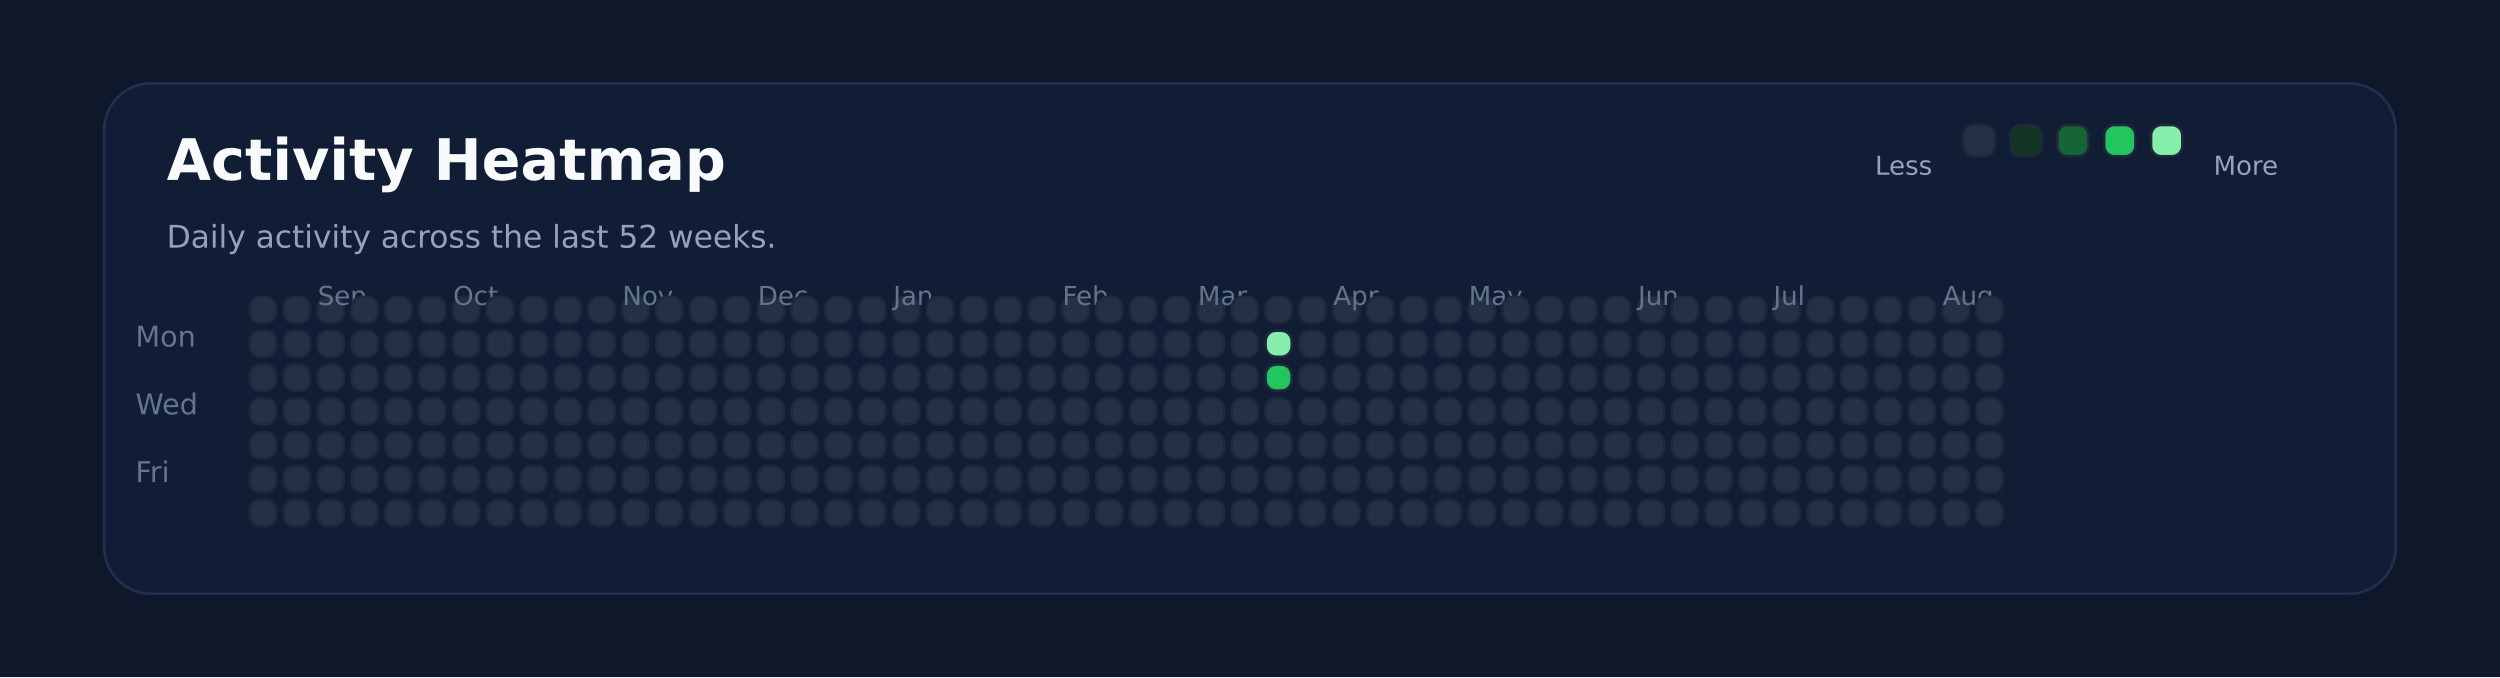
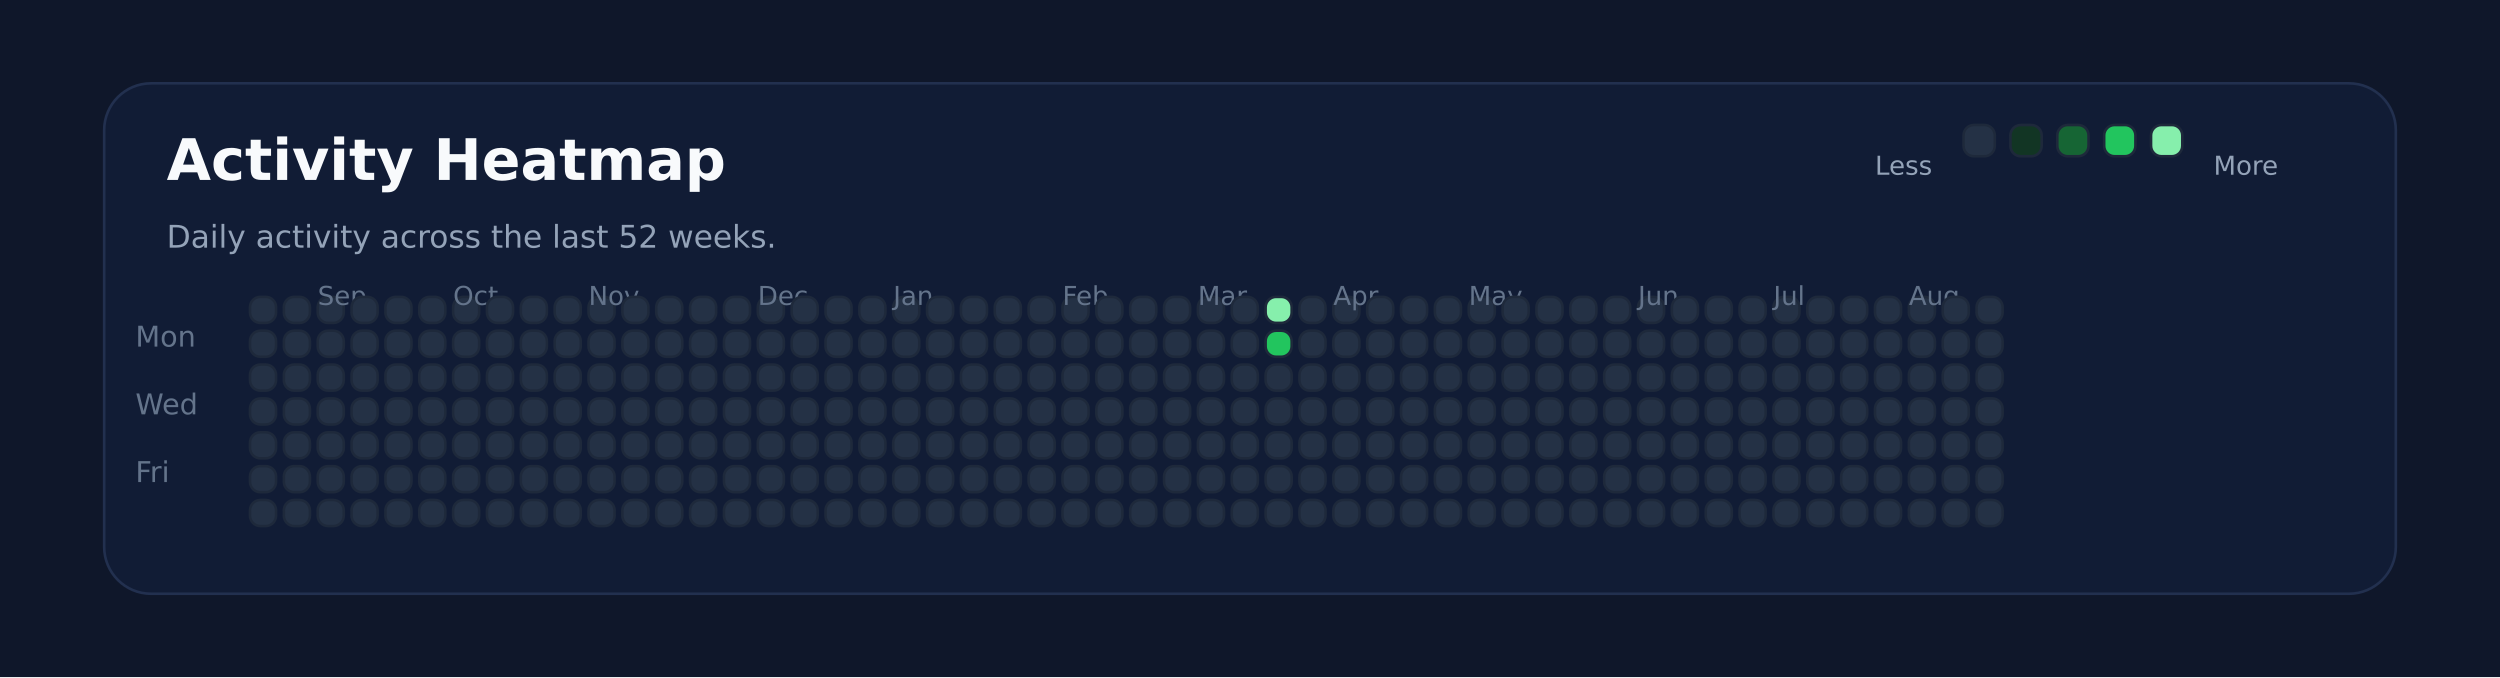
<svg xmlns="http://www.w3.org/2000/svg" xmlns:ns1="http://svgjs.dev/svgjs" version="1.1" width="960" height="260" viewBox="0 0 960 260">
  <rect width="960" height="260" fill="#0f172a" />
  <rect width="880" height="196" x="40" y="32" rx="18" ry="18" fill="#111c35" stroke-width="1" stroke="#22304f" />
  <text x="64" y="69.102" font-size="22" font-family="DejaVu Sans" font-weight="700" fill="#f8fafc" ns1:data="{&quot;leading&quot;:&quot;1.3&quot;}">Activity Heatmap</text>
  <text x="64" y="95.102" font-size="12" font-family="DejaVu Sans" font-weight="400" fill="#94a3b8" ns1:data="{&quot;leading&quot;:&quot;1.3&quot;}">Daily activity across the last 52 weeks.</text>
  <text x="52" y="133.102" font-size="11" font-family="DejaVu Sans" font-weight="400" fill="#64748b" ns1:data="{&quot;leading&quot;:&quot;1.3&quot;}">Mon</text>
  <text x="52" y="159.102" font-size="11" font-family="DejaVu Sans" font-weight="400" fill="#64748b" ns1:data="{&quot;leading&quot;:&quot;1.3&quot;}">Wed</text>
  <text x="52" y="185.102" font-size="11" font-family="DejaVu Sans" font-weight="400" fill="#64748b" ns1:data="{&quot;leading&quot;:&quot;1.3&quot;}">Fri</text>
  <rect width="10" height="10" x="96" y="114" rx="4" ry="4" fill="#243145" stroke-width="1" stroke="#1e293b" />
  <rect width="10" height="10" x="96" y="127" rx="4" ry="4" fill="#243145" stroke-width="1" stroke="#1e293b" />
  <rect width="10" height="10" x="96" y="140" rx="4" ry="4" fill="#243145" stroke-width="1" stroke="#1e293b" />
  <rect width="10" height="10" x="96" y="153" rx="4" ry="4" fill="#243145" stroke-width="1" stroke="#1e293b" />
  <rect width="10" height="10" x="96" y="166" rx="4" ry="4" fill="#243145" stroke-width="1" stroke="#1e293b" />
  <rect width="10" height="10" x="96" y="179" rx="4" ry="4" fill="#243145" stroke-width="1" stroke="#1e293b" />
  <rect width="10" height="10" x="96" y="192" rx="4" ry="4" fill="#243145" stroke-width="1" stroke="#1e293b" />
  <rect width="10" height="10" x="109" y="114" rx="4" ry="4" fill="#243145" stroke-width="1" stroke="#1e293b" />
  <rect width="10" height="10" x="109" y="127" rx="4" ry="4" fill="#243145" stroke-width="1" stroke="#1e293b" />
  <rect width="10" height="10" x="109" y="140" rx="4" ry="4" fill="#243145" stroke-width="1" stroke="#1e293b" />
  <rect width="10" height="10" x="109" y="153" rx="4" ry="4" fill="#243145" stroke-width="1" stroke="#1e293b" />
  <rect width="10" height="10" x="109" y="166" rx="4" ry="4" fill="#243145" stroke-width="1" stroke="#1e293b" />
  <rect width="10" height="10" x="109" y="179" rx="4" ry="4" fill="#243145" stroke-width="1" stroke="#1e293b" />
  <rect width="10" height="10" x="109" y="192" rx="4" ry="4" fill="#243145" stroke-width="1" stroke="#1e293b" />
  <rect width="10" height="10" x="122" y="114" rx="4" ry="4" fill="#243145" stroke-width="1" stroke="#1e293b" />
  <rect width="10" height="10" x="122" y="127" rx="4" ry="4" fill="#243145" stroke-width="1" stroke="#1e293b" />
+   <text x="122" y="117.102" font-size="10" font-family="DejaVu Sans" font-weight="400" fill="#64748b" ns1:data="{&quot;leading&quot;:&quot;1.3&quot;}">Sep</text>
  <rect width="10" height="10" x="122" y="140" rx="4" ry="4" fill="#243145" stroke-width="1" stroke="#1e293b" />
-   <text x="122" y="117.102" font-size="10" font-family="DejaVu Sans" font-weight="400" fill="#64748b" ns1:data="{&quot;leading&quot;:&quot;1.3&quot;}">Sep</text>
  <rect width="10" height="10" x="122" y="153" rx="4" ry="4" fill="#243145" stroke-width="1" stroke="#1e293b" />
  <rect width="10" height="10" x="122" y="166" rx="4" ry="4" fill="#243145" stroke-width="1" stroke="#1e293b" />
  <rect width="10" height="10" x="122" y="179" rx="4" ry="4" fill="#243145" stroke-width="1" stroke="#1e293b" />
  <rect width="10" height="10" x="122" y="192" rx="4" ry="4" fill="#243145" stroke-width="1" stroke="#1e293b" />
  <rect width="10" height="10" x="135" y="114" rx="4" ry="4" fill="#243145" stroke-width="1" stroke="#1e293b" />
  <rect width="10" height="10" x="135" y="127" rx="4" ry="4" fill="#243145" stroke-width="1" stroke="#1e293b" />
  <rect width="10" height="10" x="135" y="140" rx="4" ry="4" fill="#243145" stroke-width="1" stroke="#1e293b" />
  <rect width="10" height="10" x="135" y="153" rx="4" ry="4" fill="#243145" stroke-width="1" stroke="#1e293b" />
  <rect width="10" height="10" x="135" y="166" rx="4" ry="4" fill="#243145" stroke-width="1" stroke="#1e293b" />
  <rect width="10" height="10" x="135" y="179" rx="4" ry="4" fill="#243145" stroke-width="1" stroke="#1e293b" />
  <rect width="10" height="10" x="135" y="192" rx="4" ry="4" fill="#243145" stroke-width="1" stroke="#1e293b" />
  <rect width="10" height="10" x="148" y="114" rx="4" ry="4" fill="#243145" stroke-width="1" stroke="#1e293b" />
  <rect width="10" height="10" x="148" y="127" rx="4" ry="4" fill="#243145" stroke-width="1" stroke="#1e293b" />
  <rect width="10" height="10" x="148" y="140" rx="4" ry="4" fill="#243145" stroke-width="1" stroke="#1e293b" />
  <rect width="10" height="10" x="148" y="153" rx="4" ry="4" fill="#243145" stroke-width="1" stroke="#1e293b" />
  <rect width="10" height="10" x="148" y="166" rx="4" ry="4" fill="#243145" stroke-width="1" stroke="#1e293b" />
  <rect width="10" height="10" x="148" y="179" rx="4" ry="4" fill="#243145" stroke-width="1" stroke="#1e293b" />
  <rect width="10" height="10" x="148" y="192" rx="4" ry="4" fill="#243145" stroke-width="1" stroke="#1e293b" />
  <rect width="10" height="10" x="161" y="114" rx="4" ry="4" fill="#243145" stroke-width="1" stroke="#1e293b" />
  <rect width="10" height="10" x="161" y="127" rx="4" ry="4" fill="#243145" stroke-width="1" stroke="#1e293b" />
  <rect width="10" height="10" x="161" y="140" rx="4" ry="4" fill="#243145" stroke-width="1" stroke="#1e293b" />
  <rect width="10" height="10" x="161" y="153" rx="4" ry="4" fill="#243145" stroke-width="1" stroke="#1e293b" />
  <rect width="10" height="10" x="161" y="166" rx="4" ry="4" fill="#243145" stroke-width="1" stroke="#1e293b" />
  <rect width="10" height="10" x="161" y="179" rx="4" ry="4" fill="#243145" stroke-width="1" stroke="#1e293b" />
  <rect width="10" height="10" x="161" y="192" rx="4" ry="4" fill="#243145" stroke-width="1" stroke="#1e293b" />
  <rect width="10" height="10" x="174" y="114" rx="4" ry="4" fill="#243145" stroke-width="1" stroke="#1e293b" />
  <rect width="10" height="10" x="174" y="127" rx="4" ry="4" fill="#243145" stroke-width="1" stroke="#1e293b" />
  <rect width="10" height="10" x="174" y="140" rx="4" ry="4" fill="#243145" stroke-width="1" stroke="#1e293b" />
  <rect width="10" height="10" x="174" y="153" rx="4" ry="4" fill="#243145" stroke-width="1" stroke="#1e293b" />
+   <text x="174" y="117.102" font-size="10" font-family="DejaVu Sans" font-weight="400" fill="#64748b" ns1:data="{&quot;leading&quot;:&quot;1.3&quot;}">Oct</text>
  <rect width="10" height="10" x="174" y="166" rx="4" ry="4" fill="#243145" stroke-width="1" stroke="#1e293b" />
-   <text x="174" y="117.102" font-size="10" font-family="DejaVu Sans" font-weight="400" fill="#64748b" ns1:data="{&quot;leading&quot;:&quot;1.3&quot;}">Oct</text>
  <rect width="10" height="10" x="174" y="179" rx="4" ry="4" fill="#243145" stroke-width="1" stroke="#1e293b" />
  <rect width="10" height="10" x="174" y="192" rx="4" ry="4" fill="#243145" stroke-width="1" stroke="#1e293b" />
  <rect width="10" height="10" x="187" y="114" rx="4" ry="4" fill="#243145" stroke-width="1" stroke="#1e293b" />
  <rect width="10" height="10" x="187" y="127" rx="4" ry="4" fill="#243145" stroke-width="1" stroke="#1e293b" />
  <rect width="10" height="10" x="187" y="140" rx="4" ry="4" fill="#243145" stroke-width="1" stroke="#1e293b" />
  <rect width="10" height="10" x="187" y="153" rx="4" ry="4" fill="#243145" stroke-width="1" stroke="#1e293b" />
  <rect width="10" height="10" x="187" y="166" rx="4" ry="4" fill="#243145" stroke-width="1" stroke="#1e293b" />
  <rect width="10" height="10" x="187" y="179" rx="4" ry="4" fill="#243145" stroke-width="1" stroke="#1e293b" />
  <rect width="10" height="10" x="187" y="192" rx="4" ry="4" fill="#243145" stroke-width="1" stroke="#1e293b" />
  <rect width="10" height="10" x="200" y="114" rx="4" ry="4" fill="#243145" stroke-width="1" stroke="#1e293b" />
  <rect width="10" height="10" x="200" y="127" rx="4" ry="4" fill="#243145" stroke-width="1" stroke="#1e293b" />
  <rect width="10" height="10" x="200" y="140" rx="4" ry="4" fill="#243145" stroke-width="1" stroke="#1e293b" />
  <rect width="10" height="10" x="200" y="153" rx="4" ry="4" fill="#243145" stroke-width="1" stroke="#1e293b" />
  <rect width="10" height="10" x="200" y="166" rx="4" ry="4" fill="#243145" stroke-width="1" stroke="#1e293b" />
  <rect width="10" height="10" x="200" y="179" rx="4" ry="4" fill="#243145" stroke-width="1" stroke="#1e293b" />
  <rect width="10" height="10" x="200" y="192" rx="4" ry="4" fill="#243145" stroke-width="1" stroke="#1e293b" />
  <rect width="10" height="10" x="213" y="114" rx="4" ry="4" fill="#243145" stroke-width="1" stroke="#1e293b" />
  <rect width="10" height="10" x="213" y="127" rx="4" ry="4" fill="#243145" stroke-width="1" stroke="#1e293b" />
  <rect width="10" height="10" x="213" y="140" rx="4" ry="4" fill="#243145" stroke-width="1" stroke="#1e293b" />
  <rect width="10" height="10" x="213" y="153" rx="4" ry="4" fill="#243145" stroke-width="1" stroke="#1e293b" />
  <rect width="10" height="10" x="213" y="166" rx="4" ry="4" fill="#243145" stroke-width="1" stroke="#1e293b" />
  <rect width="10" height="10" x="213" y="179" rx="4" ry="4" fill="#243145" stroke-width="1" stroke="#1e293b" />
  <rect width="10" height="10" x="213" y="192" rx="4" ry="4" fill="#243145" stroke-width="1" stroke="#1e293b" />
  <rect width="10" height="10" x="226" y="114" rx="4" ry="4" fill="#243145" stroke-width="1" stroke="#1e293b" />
  <rect width="10" height="10" x="226" y="127" rx="4" ry="4" fill="#243145" stroke-width="1" stroke="#1e293b" />
  <rect width="10" height="10" x="226" y="140" rx="4" ry="4" fill="#243145" stroke-width="1" stroke="#1e293b" />
  <rect width="10" height="10" x="226" y="153" rx="4" ry="4" fill="#243145" stroke-width="1" stroke="#1e293b" />
  <rect width="10" height="10" x="226" y="166" rx="4" ry="4" fill="#243145" stroke-width="1" stroke="#1e293b" />
  <rect width="10" height="10" x="226" y="179" rx="4" ry="4" fill="#243145" stroke-width="1" stroke="#1e293b" />
  <rect width="10" height="10" x="226" y="192" rx="4" ry="4" fill="#243145" stroke-width="1" stroke="#1e293b" />
+   <text x="226" y="117.102" font-size="10" font-family="DejaVu Sans" font-weight="400" fill="#64748b" ns1:data="{&quot;leading&quot;:&quot;1.3&quot;}">Nov</text>
  <rect width="10" height="10" x="239" y="114" rx="4" ry="4" fill="#243145" stroke-width="1" stroke="#1e293b" />
-   <text x="239" y="117.102" font-size="10" font-family="DejaVu Sans" font-weight="400" fill="#64748b" ns1:data="{&quot;leading&quot;:&quot;1.3&quot;}">Nov</text>
  <rect width="10" height="10" x="239" y="127" rx="4" ry="4" fill="#243145" stroke-width="1" stroke="#1e293b" />
  <rect width="10" height="10" x="239" y="140" rx="4" ry="4" fill="#243145" stroke-width="1" stroke="#1e293b" />
  <rect width="10" height="10" x="239" y="153" rx="4" ry="4" fill="#243145" stroke-width="1" stroke="#1e293b" />
  <rect width="10" height="10" x="239" y="166" rx="4" ry="4" fill="#243145" stroke-width="1" stroke="#1e293b" />
  <rect width="10" height="10" x="239" y="179" rx="4" ry="4" fill="#243145" stroke-width="1" stroke="#1e293b" />
  <rect width="10" height="10" x="239" y="192" rx="4" ry="4" fill="#243145" stroke-width="1" stroke="#1e293b" />
  <rect width="10" height="10" x="252" y="114" rx="4" ry="4" fill="#243145" stroke-width="1" stroke="#1e293b" />
  <rect width="10" height="10" x="252" y="127" rx="4" ry="4" fill="#243145" stroke-width="1" stroke="#1e293b" />
  <rect width="10" height="10" x="252" y="140" rx="4" ry="4" fill="#243145" stroke-width="1" stroke="#1e293b" />
  <rect width="10" height="10" x="252" y="153" rx="4" ry="4" fill="#243145" stroke-width="1" stroke="#1e293b" />
  <rect width="10" height="10" x="252" y="166" rx="4" ry="4" fill="#243145" stroke-width="1" stroke="#1e293b" />
  <rect width="10" height="10" x="252" y="179" rx="4" ry="4" fill="#243145" stroke-width="1" stroke="#1e293b" />
  <rect width="10" height="10" x="252" y="192" rx="4" ry="4" fill="#243145" stroke-width="1" stroke="#1e293b" />
  <rect width="10" height="10" x="265" y="114" rx="4" ry="4" fill="#243145" stroke-width="1" stroke="#1e293b" />
  <rect width="10" height="10" x="265" y="127" rx="4" ry="4" fill="#243145" stroke-width="1" stroke="#1e293b" />
  <rect width="10" height="10" x="265" y="140" rx="4" ry="4" fill="#243145" stroke-width="1" stroke="#1e293b" />
  <rect width="10" height="10" x="265" y="153" rx="4" ry="4" fill="#243145" stroke-width="1" stroke="#1e293b" />
  <rect width="10" height="10" x="265" y="166" rx="4" ry="4" fill="#243145" stroke-width="1" stroke="#1e293b" />
  <rect width="10" height="10" x="265" y="179" rx="4" ry="4" fill="#243145" stroke-width="1" stroke="#1e293b" />
  <rect width="10" height="10" x="265" y="192" rx="4" ry="4" fill="#243145" stroke-width="1" stroke="#1e293b" />
  <rect width="10" height="10" x="278" y="114" rx="4" ry="4" fill="#243145" stroke-width="1" stroke="#1e293b" />
  <rect width="10" height="10" x="278" y="127" rx="4" ry="4" fill="#243145" stroke-width="1" stroke="#1e293b" />
  <rect width="10" height="10" x="278" y="140" rx="4" ry="4" fill="#243145" stroke-width="1" stroke="#1e293b" />
  <rect width="10" height="10" x="278" y="153" rx="4" ry="4" fill="#243145" stroke-width="1" stroke="#1e293b" />
  <rect width="10" height="10" x="278" y="166" rx="4" ry="4" fill="#243145" stroke-width="1" stroke="#1e293b" />
  <rect width="10" height="10" x="278" y="179" rx="4" ry="4" fill="#243145" stroke-width="1" stroke="#1e293b" />
  <rect width="10" height="10" x="278" y="192" rx="4" ry="4" fill="#243145" stroke-width="1" stroke="#1e293b" />
  <rect width="10" height="10" x="291" y="114" rx="4" ry="4" fill="#243145" stroke-width="1" stroke="#1e293b" />
  <rect width="10" height="10" x="291" y="127" rx="4" ry="4" fill="#243145" stroke-width="1" stroke="#1e293b" />
+   <text x="291" y="117.102" font-size="10" font-family="DejaVu Sans" font-weight="400" fill="#64748b" ns1:data="{&quot;leading&quot;:&quot;1.3&quot;}">Dec</text>
  <rect width="10" height="10" x="291" y="140" rx="4" ry="4" fill="#243145" stroke-width="1" stroke="#1e293b" />
-   <text x="291" y="117.102" font-size="10" font-family="DejaVu Sans" font-weight="400" fill="#64748b" ns1:data="{&quot;leading&quot;:&quot;1.3&quot;}">Dec</text>
  <rect width="10" height="10" x="291" y="153" rx="4" ry="4" fill="#243145" stroke-width="1" stroke="#1e293b" />
  <rect width="10" height="10" x="291" y="166" rx="4" ry="4" fill="#243145" stroke-width="1" stroke="#1e293b" />
  <rect width="10" height="10" x="291" y="179" rx="4" ry="4" fill="#243145" stroke-width="1" stroke="#1e293b" />
  <rect width="10" height="10" x="291" y="192" rx="4" ry="4" fill="#243145" stroke-width="1" stroke="#1e293b" />
  <rect width="10" height="10" x="304" y="114" rx="4" ry="4" fill="#243145" stroke-width="1" stroke="#1e293b" />
  <rect width="10" height="10" x="304" y="127" rx="4" ry="4" fill="#243145" stroke-width="1" stroke="#1e293b" />
  <rect width="10" height="10" x="304" y="140" rx="4" ry="4" fill="#243145" stroke-width="1" stroke="#1e293b" />
  <rect width="10" height="10" x="304" y="153" rx="4" ry="4" fill="#243145" stroke-width="1" stroke="#1e293b" />
  <rect width="10" height="10" x="304" y="166" rx="4" ry="4" fill="#243145" stroke-width="1" stroke="#1e293b" />
  <rect width="10" height="10" x="304" y="179" rx="4" ry="4" fill="#243145" stroke-width="1" stroke="#1e293b" />
  <rect width="10" height="10" x="304" y="192" rx="4" ry="4" fill="#243145" stroke-width="1" stroke="#1e293b" />
  <rect width="10" height="10" x="317" y="114" rx="4" ry="4" fill="#243145" stroke-width="1" stroke="#1e293b" />
  <rect width="10" height="10" x="317" y="127" rx="4" ry="4" fill="#243145" stroke-width="1" stroke="#1e293b" />
  <rect width="10" height="10" x="317" y="140" rx="4" ry="4" fill="#243145" stroke-width="1" stroke="#1e293b" />
  <rect width="10" height="10" x="317" y="153" rx="4" ry="4" fill="#243145" stroke-width="1" stroke="#1e293b" />
  <rect width="10" height="10" x="317" y="166" rx="4" ry="4" fill="#243145" stroke-width="1" stroke="#1e293b" />
  <rect width="10" height="10" x="317" y="179" rx="4" ry="4" fill="#243145" stroke-width="1" stroke="#1e293b" />
  <rect width="10" height="10" x="317" y="192" rx="4" ry="4" fill="#243145" stroke-width="1" stroke="#1e293b" />
  <rect width="10" height="10" x="330" y="114" rx="4" ry="4" fill="#243145" stroke-width="1" stroke="#1e293b" />
  <rect width="10" height="10" x="330" y="127" rx="4" ry="4" fill="#243145" stroke-width="1" stroke="#1e293b" />
  <rect width="10" height="10" x="330" y="140" rx="4" ry="4" fill="#243145" stroke-width="1" stroke="#1e293b" />
  <rect width="10" height="10" x="330" y="153" rx="4" ry="4" fill="#243145" stroke-width="1" stroke="#1e293b" />
  <rect width="10" height="10" x="330" y="166" rx="4" ry="4" fill="#243145" stroke-width="1" stroke="#1e293b" />
  <rect width="10" height="10" x="330" y="179" rx="4" ry="4" fill="#243145" stroke-width="1" stroke="#1e293b" />
  <rect width="10" height="10" x="330" y="192" rx="4" ry="4" fill="#243145" stroke-width="1" stroke="#1e293b" />
  <rect width="10" height="10" x="343" y="114" rx="4" ry="4" fill="#243145" stroke-width="1" stroke="#1e293b" />
  <rect width="10" height="10" x="343" y="127" rx="4" ry="4" fill="#243145" stroke-width="1" stroke="#1e293b" />
  <rect width="10" height="10" x="343" y="140" rx="4" ry="4" fill="#243145" stroke-width="1" stroke="#1e293b" />
  <rect width="10" height="10" x="343" y="153" rx="4" ry="4" fill="#243145" stroke-width="1" stroke="#1e293b" />
  <rect width="10" height="10" x="343" y="166" rx="4" ry="4" fill="#243145" stroke-width="1" stroke="#1e293b" />
+   <text x="343" y="117.102" font-size="10" font-family="DejaVu Sans" font-weight="400" fill="#64748b" ns1:data="{&quot;leading&quot;:&quot;1.3&quot;}">Jan</text>
  <rect width="10" height="10" x="343" y="179" rx="4" ry="4" fill="#243145" stroke-width="1" stroke="#1e293b" />
-   <text x="343" y="117.102" font-size="10" font-family="DejaVu Sans" font-weight="400" fill="#64748b" ns1:data="{&quot;leading&quot;:&quot;1.3&quot;}">Jan</text>
  <rect width="10" height="10" x="343" y="192" rx="4" ry="4" fill="#243145" stroke-width="1" stroke="#1e293b" />
  <rect width="10" height="10" x="356" y="114" rx="4" ry="4" fill="#243145" stroke-width="1" stroke="#1e293b" />
  <rect width="10" height="10" x="356" y="127" rx="4" ry="4" fill="#243145" stroke-width="1" stroke="#1e293b" />
  <rect width="10" height="10" x="356" y="140" rx="4" ry="4" fill="#243145" stroke-width="1" stroke="#1e293b" />
  <rect width="10" height="10" x="356" y="153" rx="4" ry="4" fill="#243145" stroke-width="1" stroke="#1e293b" />
  <rect width="10" height="10" x="356" y="166" rx="4" ry="4" fill="#243145" stroke-width="1" stroke="#1e293b" />
  <rect width="10" height="10" x="356" y="179" rx="4" ry="4" fill="#243145" stroke-width="1" stroke="#1e293b" />
  <rect width="10" height="10" x="356" y="192" rx="4" ry="4" fill="#243145" stroke-width="1" stroke="#1e293b" />
  <rect width="10" height="10" x="369" y="114" rx="4" ry="4" fill="#243145" stroke-width="1" stroke="#1e293b" />
  <rect width="10" height="10" x="369" y="127" rx="4" ry="4" fill="#243145" stroke-width="1" stroke="#1e293b" />
  <rect width="10" height="10" x="369" y="140" rx="4" ry="4" fill="#243145" stroke-width="1" stroke="#1e293b" />
  <rect width="10" height="10" x="369" y="153" rx="4" ry="4" fill="#243145" stroke-width="1" stroke="#1e293b" />
  <rect width="10" height="10" x="369" y="166" rx="4" ry="4" fill="#243145" stroke-width="1" stroke="#1e293b" />
  <rect width="10" height="10" x="369" y="179" rx="4" ry="4" fill="#243145" stroke-width="1" stroke="#1e293b" />
  <rect width="10" height="10" x="369" y="192" rx="4" ry="4" fill="#243145" stroke-width="1" stroke="#1e293b" />
  <rect width="10" height="10" x="382" y="114" rx="4" ry="4" fill="#243145" stroke-width="1" stroke="#1e293b" />
  <rect width="10" height="10" x="382" y="127" rx="4" ry="4" fill="#243145" stroke-width="1" stroke="#1e293b" />
  <rect width="10" height="10" x="382" y="140" rx="4" ry="4" fill="#243145" stroke-width="1" stroke="#1e293b" />
  <rect width="10" height="10" x="382" y="153" rx="4" ry="4" fill="#243145" stroke-width="1" stroke="#1e293b" />
  <rect width="10" height="10" x="382" y="166" rx="4" ry="4" fill="#243145" stroke-width="1" stroke="#1e293b" />
  <rect width="10" height="10" x="382" y="179" rx="4" ry="4" fill="#243145" stroke-width="1" stroke="#1e293b" />
  <rect width="10" height="10" x="382" y="192" rx="4" ry="4" fill="#243145" stroke-width="1" stroke="#1e293b" />
  <rect width="10" height="10" x="395" y="114" rx="4" ry="4" fill="#243145" stroke-width="1" stroke="#1e293b" />
  <rect width="10" height="10" x="395" y="127" rx="4" ry="4" fill="#243145" stroke-width="1" stroke="#1e293b" />
  <rect width="10" height="10" x="395" y="140" rx="4" ry="4" fill="#243145" stroke-width="1" stroke="#1e293b" />
  <rect width="10" height="10" x="395" y="153" rx="4" ry="4" fill="#243145" stroke-width="1" stroke="#1e293b" />
  <rect width="10" height="10" x="395" y="166" rx="4" ry="4" fill="#243145" stroke-width="1" stroke="#1e293b" />
  <rect width="10" height="10" x="395" y="179" rx="4" ry="4" fill="#243145" stroke-width="1" stroke="#1e293b" />
  <rect width="10" height="10" x="395" y="192" rx="4" ry="4" fill="#243145" stroke-width="1" stroke="#1e293b" />
  <rect width="10" height="10" x="408" y="114" rx="4" ry="4" fill="#243145" stroke-width="1" stroke="#1e293b" />
+   <text x="408" y="117.102" font-size="10" font-family="DejaVu Sans" font-weight="400" fill="#64748b" ns1:data="{&quot;leading&quot;:&quot;1.3&quot;}">Feb</text>
  <rect width="10" height="10" x="408" y="127" rx="4" ry="4" fill="#243145" stroke-width="1" stroke="#1e293b" />
-   <text x="408" y="117.102" font-size="10" font-family="DejaVu Sans" font-weight="400" fill="#64748b" ns1:data="{&quot;leading&quot;:&quot;1.3&quot;}">Feb</text>
  <rect width="10" height="10" x="408" y="140" rx="4" ry="4" fill="#243145" stroke-width="1" stroke="#1e293b" />
  <rect width="10" height="10" x="408" y="153" rx="4" ry="4" fill="#243145" stroke-width="1" stroke="#1e293b" />
  <rect width="10" height="10" x="408" y="166" rx="4" ry="4" fill="#243145" stroke-width="1" stroke="#1e293b" />
  <rect width="10" height="10" x="408" y="179" rx="4" ry="4" fill="#243145" stroke-width="1" stroke="#1e293b" />
  <rect width="10" height="10" x="408" y="192" rx="4" ry="4" fill="#243145" stroke-width="1" stroke="#1e293b" />
  <rect width="10" height="10" x="421" y="114" rx="4" ry="4" fill="#243145" stroke-width="1" stroke="#1e293b" />
  <rect width="10" height="10" x="421" y="127" rx="4" ry="4" fill="#243145" stroke-width="1" stroke="#1e293b" />
  <rect width="10" height="10" x="421" y="140" rx="4" ry="4" fill="#243145" stroke-width="1" stroke="#1e293b" />
  <rect width="10" height="10" x="421" y="153" rx="4" ry="4" fill="#243145" stroke-width="1" stroke="#1e293b" />
  <rect width="10" height="10" x="421" y="166" rx="4" ry="4" fill="#243145" stroke-width="1" stroke="#1e293b" />
  <rect width="10" height="10" x="421" y="179" rx="4" ry="4" fill="#243145" stroke-width="1" stroke="#1e293b" />
  <rect width="10" height="10" x="421" y="192" rx="4" ry="4" fill="#243145" stroke-width="1" stroke="#1e293b" />
  <rect width="10" height="10" x="434" y="114" rx="4" ry="4" fill="#243145" stroke-width="1" stroke="#1e293b" />
  <rect width="10" height="10" x="434" y="127" rx="4" ry="4" fill="#243145" stroke-width="1" stroke="#1e293b" />
  <rect width="10" height="10" x="434" y="140" rx="4" ry="4" fill="#243145" stroke-width="1" stroke="#1e293b" />
  <rect width="10" height="10" x="434" y="153" rx="4" ry="4" fill="#243145" stroke-width="1" stroke="#1e293b" />
  <rect width="10" height="10" x="434" y="166" rx="4" ry="4" fill="#243145" stroke-width="1" stroke="#1e293b" />
  <rect width="10" height="10" x="434" y="179" rx="4" ry="4" fill="#243145" stroke-width="1" stroke="#1e293b" />
  <rect width="10" height="10" x="434" y="192" rx="4" ry="4" fill="#243145" stroke-width="1" stroke="#1e293b" />
  <rect width="10" height="10" x="447" y="114" rx="4" ry="4" fill="#243145" stroke-width="1" stroke="#1e293b" />
  <rect width="10" height="10" x="447" y="127" rx="4" ry="4" fill="#243145" stroke-width="1" stroke="#1e293b" />
  <rect width="10" height="10" x="447" y="140" rx="4" ry="4" fill="#243145" stroke-width="1" stroke="#1e293b" />
  <rect width="10" height="10" x="447" y="153" rx="4" ry="4" fill="#243145" stroke-width="1" stroke="#1e293b" />
  <rect width="10" height="10" x="447" y="166" rx="4" ry="4" fill="#243145" stroke-width="1" stroke="#1e293b" />
  <rect width="10" height="10" x="447" y="179" rx="4" ry="4" fill="#243145" stroke-width="1" stroke="#1e293b" />
  <rect width="10" height="10" x="447" y="192" rx="4" ry="4" fill="#243145" stroke-width="1" stroke="#1e293b" />
  <rect width="10" height="10" x="460" y="114" rx="4" ry="4" fill="#243145" stroke-width="1" stroke="#1e293b" />
+   <text x="460" y="117.102" font-size="10" font-family="DejaVu Sans" font-weight="400" fill="#64748b" ns1:data="{&quot;leading&quot;:&quot;1.3&quot;}">Mar</text>
  <rect width="10" height="10" x="460" y="127" rx="4" ry="4" fill="#243145" stroke-width="1" stroke="#1e293b" />
-   <text x="460" y="117.102" font-size="10" font-family="DejaVu Sans" font-weight="400" fill="#64748b" ns1:data="{&quot;leading&quot;:&quot;1.3&quot;}">Mar</text>
  <rect width="10" height="10" x="460" y="140" rx="4" ry="4" fill="#243145" stroke-width="1" stroke="#1e293b" />
  <rect width="10" height="10" x="460" y="153" rx="4" ry="4" fill="#243145" stroke-width="1" stroke="#1e293b" />
  <rect width="10" height="10" x="460" y="166" rx="4" ry="4" fill="#243145" stroke-width="1" stroke="#1e293b" />
  <rect width="10" height="10" x="460" y="179" rx="4" ry="4" fill="#243145" stroke-width="1" stroke="#1e293b" />
  <rect width="10" height="10" x="460" y="192" rx="4" ry="4" fill="#243145" stroke-width="1" stroke="#1e293b" />
  <rect width="10" height="10" x="473" y="114" rx="4" ry="4" fill="#243145" stroke-width="1" stroke="#1e293b" />
  <rect width="10" height="10" x="473" y="127" rx="4" ry="4" fill="#243145" stroke-width="1" stroke="#1e293b" />
  <rect width="10" height="10" x="473" y="140" rx="4" ry="4" fill="#243145" stroke-width="1" stroke="#1e293b" />
  <rect width="10" height="10" x="473" y="153" rx="4" ry="4" fill="#243145" stroke-width="1" stroke="#1e293b" />
  <rect width="10" height="10" x="473" y="166" rx="4" ry="4" fill="#243145" stroke-width="1" stroke="#1e293b" />
  <rect width="10" height="10" x="473" y="179" rx="4" ry="4" fill="#243145" stroke-width="1" stroke="#1e293b" />
  <rect width="10" height="10" x="473" y="192" rx="4" ry="4" fill="#243145" stroke-width="1" stroke="#1e293b" />
-   <rect width="10" height="10" x="486" y="114" rx="4" ry="4" fill="#243145" stroke-width="1" stroke="#1e293b" />
-   <rect width="10" height="10" x="486" y="127" rx="4" ry="4" fill="#86efac" stroke-width="1" stroke="#1e293b" />
-   <rect width="10" height="10" x="486" y="140" rx="4" ry="4" fill="#22c55e" stroke-width="1" stroke="#1e293b" />
+   <rect width="10" height="10" x="486" y="114" rx="4" ry="4" fill="#86efac" stroke-width="1" stroke="#1e293b" />
+   <rect width="10" height="10" x="486" y="127" rx="4" ry="4" fill="#22c55e" stroke-width="1" stroke="#1e293b" />
+   <rect width="10" height="10" x="486" y="140" rx="4" ry="4" fill="#243145" stroke-width="1" stroke="#1e293b" />
  <rect width="10" height="10" x="486" y="153" rx="4" ry="4" fill="#243145" stroke-width="1" stroke="#1e293b" />
  <rect width="10" height="10" x="486" y="166" rx="4" ry="4" fill="#243145" stroke-width="1" stroke="#1e293b" />
  <rect width="10" height="10" x="486" y="179" rx="4" ry="4" fill="#243145" stroke-width="1" stroke="#1e293b" />
  <rect width="10" height="10" x="486" y="192" rx="4" ry="4" fill="#243145" stroke-width="1" stroke="#1e293b" />
  <rect width="10" height="10" x="499" y="114" rx="4" ry="4" fill="#243145" stroke-width="1" stroke="#1e293b" />
  <rect width="10" height="10" x="499" y="127" rx="4" ry="4" fill="#243145" stroke-width="1" stroke="#1e293b" />
  <rect width="10" height="10" x="499" y="140" rx="4" ry="4" fill="#243145" stroke-width="1" stroke="#1e293b" />
  <rect width="10" height="10" x="499" y="153" rx="4" ry="4" fill="#243145" stroke-width="1" stroke="#1e293b" />
  <rect width="10" height="10" x="499" y="166" rx="4" ry="4" fill="#243145" stroke-width="1" stroke="#1e293b" />
  <rect width="10" height="10" x="499" y="179" rx="4" ry="4" fill="#243145" stroke-width="1" stroke="#1e293b" />
  <rect width="10" height="10" x="499" y="192" rx="4" ry="4" fill="#243145" stroke-width="1" stroke="#1e293b" />
  <rect width="10" height="10" x="512" y="114" rx="4" ry="4" fill="#243145" stroke-width="1" stroke="#1e293b" />
  <rect width="10" height="10" x="512" y="127" rx="4" ry="4" fill="#243145" stroke-width="1" stroke="#1e293b" />
  <rect width="10" height="10" x="512" y="140" rx="4" ry="4" fill="#243145" stroke-width="1" stroke="#1e293b" />
  <rect width="10" height="10" x="512" y="153" rx="4" ry="4" fill="#243145" stroke-width="1" stroke="#1e293b" />
+   <text x="512" y="117.102" font-size="10" font-family="DejaVu Sans" font-weight="400" fill="#64748b" ns1:data="{&quot;leading&quot;:&quot;1.3&quot;}">Apr</text>
  <rect width="10" height="10" x="512" y="166" rx="4" ry="4" fill="#243145" stroke-width="1" stroke="#1e293b" />
-   <text x="512" y="117.102" font-size="10" font-family="DejaVu Sans" font-weight="400" fill="#64748b" ns1:data="{&quot;leading&quot;:&quot;1.3&quot;}">Apr</text>
  <rect width="10" height="10" x="512" y="179" rx="4" ry="4" fill="#243145" stroke-width="1" stroke="#1e293b" />
  <rect width="10" height="10" x="512" y="192" rx="4" ry="4" fill="#243145" stroke-width="1" stroke="#1e293b" />
  <rect width="10" height="10" x="525" y="114" rx="4" ry="4" fill="#243145" stroke-width="1" stroke="#1e293b" />
  <rect width="10" height="10" x="525" y="127" rx="4" ry="4" fill="#243145" stroke-width="1" stroke="#1e293b" />
  <rect width="10" height="10" x="525" y="140" rx="4" ry="4" fill="#243145" stroke-width="1" stroke="#1e293b" />
  <rect width="10" height="10" x="525" y="153" rx="4" ry="4" fill="#243145" stroke-width="1" stroke="#1e293b" />
  <rect width="10" height="10" x="525" y="166" rx="4" ry="4" fill="#243145" stroke-width="1" stroke="#1e293b" />
  <rect width="10" height="10" x="525" y="179" rx="4" ry="4" fill="#243145" stroke-width="1" stroke="#1e293b" />
  <rect width="10" height="10" x="525" y="192" rx="4" ry="4" fill="#243145" stroke-width="1" stroke="#1e293b" />
  <rect width="10" height="10" x="538" y="114" rx="4" ry="4" fill="#243145" stroke-width="1" stroke="#1e293b" />
  <rect width="10" height="10" x="538" y="127" rx="4" ry="4" fill="#243145" stroke-width="1" stroke="#1e293b" />
  <rect width="10" height="10" x="538" y="140" rx="4" ry="4" fill="#243145" stroke-width="1" stroke="#1e293b" />
  <rect width="10" height="10" x="538" y="153" rx="4" ry="4" fill="#243145" stroke-width="1" stroke="#1e293b" />
  <rect width="10" height="10" x="538" y="166" rx="4" ry="4" fill="#243145" stroke-width="1" stroke="#1e293b" />
  <rect width="10" height="10" x="538" y="179" rx="4" ry="4" fill="#243145" stroke-width="1" stroke="#1e293b" />
  <rect width="10" height="10" x="538" y="192" rx="4" ry="4" fill="#243145" stroke-width="1" stroke="#1e293b" />
  <rect width="10" height="10" x="551" y="114" rx="4" ry="4" fill="#243145" stroke-width="1" stroke="#1e293b" />
  <rect width="10" height="10" x="551" y="127" rx="4" ry="4" fill="#243145" stroke-width="1" stroke="#1e293b" />
  <rect width="10" height="10" x="551" y="140" rx="4" ry="4" fill="#243145" stroke-width="1" stroke="#1e293b" />
  <rect width="10" height="10" x="551" y="153" rx="4" ry="4" fill="#243145" stroke-width="1" stroke="#1e293b" />
  <rect width="10" height="10" x="551" y="166" rx="4" ry="4" fill="#243145" stroke-width="1" stroke="#1e293b" />
  <rect width="10" height="10" x="551" y="179" rx="4" ry="4" fill="#243145" stroke-width="1" stroke="#1e293b" />
  <rect width="10" height="10" x="551" y="192" rx="4" ry="4" fill="#243145" stroke-width="1" stroke="#1e293b" />
  <rect width="10" height="10" x="564" y="114" rx="4" ry="4" fill="#243145" stroke-width="1" stroke="#1e293b" />
  <rect width="10" height="10" x="564" y="127" rx="4" ry="4" fill="#243145" stroke-width="1" stroke="#1e293b" />
  <rect width="10" height="10" x="564" y="140" rx="4" ry="4" fill="#243145" stroke-width="1" stroke="#1e293b" />
  <rect width="10" height="10" x="564" y="153" rx="4" ry="4" fill="#243145" stroke-width="1" stroke="#1e293b" />
  <rect width="10" height="10" x="564" y="166" rx="4" ry="4" fill="#243145" stroke-width="1" stroke="#1e293b" />
  <rect width="10" height="10" x="564" y="179" rx="4" ry="4" fill="#243145" stroke-width="1" stroke="#1e293b" />
+   <text x="564" y="117.102" font-size="10" font-family="DejaVu Sans" font-weight="400" fill="#64748b" ns1:data="{&quot;leading&quot;:&quot;1.3&quot;}">May</text>
  <rect width="10" height="10" x="564" y="192" rx="4" ry="4" fill="#243145" stroke-width="1" stroke="#1e293b" />
-   <text x="564" y="117.102" font-size="10" font-family="DejaVu Sans" font-weight="400" fill="#64748b" ns1:data="{&quot;leading&quot;:&quot;1.3&quot;}">May</text>
  <rect width="10" height="10" x="577" y="114" rx="4" ry="4" fill="#243145" stroke-width="1" stroke="#1e293b" />
  <rect width="10" height="10" x="577" y="127" rx="4" ry="4" fill="#243145" stroke-width="1" stroke="#1e293b" />
  <rect width="10" height="10" x="577" y="140" rx="4" ry="4" fill="#243145" stroke-width="1" stroke="#1e293b" />
  <rect width="10" height="10" x="577" y="153" rx="4" ry="4" fill="#243145" stroke-width="1" stroke="#1e293b" />
  <rect width="10" height="10" x="577" y="166" rx="4" ry="4" fill="#243145" stroke-width="1" stroke="#1e293b" />
  <rect width="10" height="10" x="577" y="179" rx="4" ry="4" fill="#243145" stroke-width="1" stroke="#1e293b" />
  <rect width="10" height="10" x="577" y="192" rx="4" ry="4" fill="#243145" stroke-width="1" stroke="#1e293b" />
  <rect width="10" height="10" x="590" y="114" rx="4" ry="4" fill="#243145" stroke-width="1" stroke="#1e293b" />
  <rect width="10" height="10" x="590" y="127" rx="4" ry="4" fill="#243145" stroke-width="1" stroke="#1e293b" />
  <rect width="10" height="10" x="590" y="140" rx="4" ry="4" fill="#243145" stroke-width="1" stroke="#1e293b" />
  <rect width="10" height="10" x="590" y="153" rx="4" ry="4" fill="#243145" stroke-width="1" stroke="#1e293b" />
  <rect width="10" height="10" x="590" y="166" rx="4" ry="4" fill="#243145" stroke-width="1" stroke="#1e293b" />
  <rect width="10" height="10" x="590" y="179" rx="4" ry="4" fill="#243145" stroke-width="1" stroke="#1e293b" />
  <rect width="10" height="10" x="590" y="192" rx="4" ry="4" fill="#243145" stroke-width="1" stroke="#1e293b" />
  <rect width="10" height="10" x="603" y="114" rx="4" ry="4" fill="#243145" stroke-width="1" stroke="#1e293b" />
  <rect width="10" height="10" x="603" y="127" rx="4" ry="4" fill="#243145" stroke-width="1" stroke="#1e293b" />
  <rect width="10" height="10" x="603" y="140" rx="4" ry="4" fill="#243145" stroke-width="1" stroke="#1e293b" />
  <rect width="10" height="10" x="603" y="153" rx="4" ry="4" fill="#243145" stroke-width="1" stroke="#1e293b" />
  <rect width="10" height="10" x="603" y="166" rx="4" ry="4" fill="#243145" stroke-width="1" stroke="#1e293b" />
  <rect width="10" height="10" x="603" y="179" rx="4" ry="4" fill="#243145" stroke-width="1" stroke="#1e293b" />
  <rect width="10" height="10" x="603" y="192" rx="4" ry="4" fill="#243145" stroke-width="1" stroke="#1e293b" />
  <rect width="10" height="10" x="616" y="114" rx="4" ry="4" fill="#243145" stroke-width="1" stroke="#1e293b" />
  <rect width="10" height="10" x="616" y="127" rx="4" ry="4" fill="#243145" stroke-width="1" stroke="#1e293b" />
  <rect width="10" height="10" x="616" y="140" rx="4" ry="4" fill="#243145" stroke-width="1" stroke="#1e293b" />
  <rect width="10" height="10" x="616" y="153" rx="4" ry="4" fill="#243145" stroke-width="1" stroke="#1e293b" />
  <rect width="10" height="10" x="616" y="166" rx="4" ry="4" fill="#243145" stroke-width="1" stroke="#1e293b" />
  <rect width="10" height="10" x="616" y="179" rx="4" ry="4" fill="#243145" stroke-width="1" stroke="#1e293b" />
  <rect width="10" height="10" x="616" y="192" rx="4" ry="4" fill="#243145" stroke-width="1" stroke="#1e293b" />
  <rect width="10" height="10" x="629" y="114" rx="4" ry="4" fill="#243145" stroke-width="1" stroke="#1e293b" />
  <rect width="10" height="10" x="629" y="127" rx="4" ry="4" fill="#243145" stroke-width="1" stroke="#1e293b" />
+   <text x="629" y="117.102" font-size="10" font-family="DejaVu Sans" font-weight="400" fill="#64748b" ns1:data="{&quot;leading&quot;:&quot;1.3&quot;}">Jun</text>
  <rect width="10" height="10" x="629" y="140" rx="4" ry="4" fill="#243145" stroke-width="1" stroke="#1e293b" />
-   <text x="629" y="117.102" font-size="10" font-family="DejaVu Sans" font-weight="400" fill="#64748b" ns1:data="{&quot;leading&quot;:&quot;1.3&quot;}">Jun</text>
  <rect width="10" height="10" x="629" y="153" rx="4" ry="4" fill="#243145" stroke-width="1" stroke="#1e293b" />
  <rect width="10" height="10" x="629" y="166" rx="4" ry="4" fill="#243145" stroke-width="1" stroke="#1e293b" />
  <rect width="10" height="10" x="629" y="179" rx="4" ry="4" fill="#243145" stroke-width="1" stroke="#1e293b" />
  <rect width="10" height="10" x="629" y="192" rx="4" ry="4" fill="#243145" stroke-width="1" stroke="#1e293b" />
  <rect width="10" height="10" x="642" y="114" rx="4" ry="4" fill="#243145" stroke-width="1" stroke="#1e293b" />
  <rect width="10" height="10" x="642" y="127" rx="4" ry="4" fill="#243145" stroke-width="1" stroke="#1e293b" />
  <rect width="10" height="10" x="642" y="140" rx="4" ry="4" fill="#243145" stroke-width="1" stroke="#1e293b" />
  <rect width="10" height="10" x="642" y="153" rx="4" ry="4" fill="#243145" stroke-width="1" stroke="#1e293b" />
  <rect width="10" height="10" x="642" y="166" rx="4" ry="4" fill="#243145" stroke-width="1" stroke="#1e293b" />
  <rect width="10" height="10" x="642" y="179" rx="4" ry="4" fill="#243145" stroke-width="1" stroke="#1e293b" />
  <rect width="10" height="10" x="642" y="192" rx="4" ry="4" fill="#243145" stroke-width="1" stroke="#1e293b" />
  <rect width="10" height="10" x="655" y="114" rx="4" ry="4" fill="#243145" stroke-width="1" stroke="#1e293b" />
  <rect width="10" height="10" x="655" y="127" rx="4" ry="4" fill="#243145" stroke-width="1" stroke="#1e293b" />
  <rect width="10" height="10" x="655" y="140" rx="4" ry="4" fill="#243145" stroke-width="1" stroke="#1e293b" />
  <rect width="10" height="10" x="655" y="153" rx="4" ry="4" fill="#243145" stroke-width="1" stroke="#1e293b" />
  <rect width="10" height="10" x="655" y="166" rx="4" ry="4" fill="#243145" stroke-width="1" stroke="#1e293b" />
  <rect width="10" height="10" x="655" y="179" rx="4" ry="4" fill="#243145" stroke-width="1" stroke="#1e293b" />
  <rect width="10" height="10" x="655" y="192" rx="4" ry="4" fill="#243145" stroke-width="1" stroke="#1e293b" />
  <rect width="10" height="10" x="668" y="114" rx="4" ry="4" fill="#243145" stroke-width="1" stroke="#1e293b" />
  <rect width="10" height="10" x="668" y="127" rx="4" ry="4" fill="#243145" stroke-width="1" stroke="#1e293b" />
  <rect width="10" height="10" x="668" y="140" rx="4" ry="4" fill="#243145" stroke-width="1" stroke="#1e293b" />
  <rect width="10" height="10" x="668" y="153" rx="4" ry="4" fill="#243145" stroke-width="1" stroke="#1e293b" />
  <rect width="10" height="10" x="668" y="166" rx="4" ry="4" fill="#243145" stroke-width="1" stroke="#1e293b" />
  <rect width="10" height="10" x="668" y="179" rx="4" ry="4" fill="#243145" stroke-width="1" stroke="#1e293b" />
  <rect width="10" height="10" x="668" y="192" rx="4" ry="4" fill="#243145" stroke-width="1" stroke="#1e293b" />
  <rect width="10" height="10" x="681" y="114" rx="4" ry="4" fill="#243145" stroke-width="1" stroke="#1e293b" />
  <rect width="10" height="10" x="681" y="127" rx="4" ry="4" fill="#243145" stroke-width="1" stroke="#1e293b" />
  <rect width="10" height="10" x="681" y="140" rx="4" ry="4" fill="#243145" stroke-width="1" stroke="#1e293b" />
  <rect width="10" height="10" x="681" y="153" rx="4" ry="4" fill="#243145" stroke-width="1" stroke="#1e293b" />
+   <text x="681" y="117.102" font-size="10" font-family="DejaVu Sans" font-weight="400" fill="#64748b" ns1:data="{&quot;leading&quot;:&quot;1.3&quot;}">Jul</text>
  <rect width="10" height="10" x="681" y="166" rx="4" ry="4" fill="#243145" stroke-width="1" stroke="#1e293b" />
-   <text x="681" y="117.102" font-size="10" font-family="DejaVu Sans" font-weight="400" fill="#64748b" ns1:data="{&quot;leading&quot;:&quot;1.3&quot;}">Jul</text>
  <rect width="10" height="10" x="681" y="179" rx="4" ry="4" fill="#243145" stroke-width="1" stroke="#1e293b" />
  <rect width="10" height="10" x="681" y="192" rx="4" ry="4" fill="#243145" stroke-width="1" stroke="#1e293b" />
  <rect width="10" height="10" x="694" y="114" rx="4" ry="4" fill="#243145" stroke-width="1" stroke="#1e293b" />
  <rect width="10" height="10" x="694" y="127" rx="4" ry="4" fill="#243145" stroke-width="1" stroke="#1e293b" />
  <rect width="10" height="10" x="694" y="140" rx="4" ry="4" fill="#243145" stroke-width="1" stroke="#1e293b" />
  <rect width="10" height="10" x="694" y="153" rx="4" ry="4" fill="#243145" stroke-width="1" stroke="#1e293b" />
  <rect width="10" height="10" x="694" y="166" rx="4" ry="4" fill="#243145" stroke-width="1" stroke="#1e293b" />
  <rect width="10" height="10" x="694" y="179" rx="4" ry="4" fill="#243145" stroke-width="1" stroke="#1e293b" />
  <rect width="10" height="10" x="694" y="192" rx="4" ry="4" fill="#243145" stroke-width="1" stroke="#1e293b" />
  <rect width="10" height="10" x="707" y="114" rx="4" ry="4" fill="#243145" stroke-width="1" stroke="#1e293b" />
  <rect width="10" height="10" x="707" y="127" rx="4" ry="4" fill="#243145" stroke-width="1" stroke="#1e293b" />
  <rect width="10" height="10" x="707" y="140" rx="4" ry="4" fill="#243145" stroke-width="1" stroke="#1e293b" />
  <rect width="10" height="10" x="707" y="153" rx="4" ry="4" fill="#243145" stroke-width="1" stroke="#1e293b" />
  <rect width="10" height="10" x="707" y="166" rx="4" ry="4" fill="#243145" stroke-width="1" stroke="#1e293b" />
  <rect width="10" height="10" x="707" y="179" rx="4" ry="4" fill="#243145" stroke-width="1" stroke="#1e293b" />
  <rect width="10" height="10" x="707" y="192" rx="4" ry="4" fill="#243145" stroke-width="1" stroke="#1e293b" />
  <rect width="10" height="10" x="720" y="114" rx="4" ry="4" fill="#243145" stroke-width="1" stroke="#1e293b" />
  <rect width="10" height="10" x="720" y="127" rx="4" ry="4" fill="#243145" stroke-width="1" stroke="#1e293b" />
  <rect width="10" height="10" x="720" y="140" rx="4" ry="4" fill="#243145" stroke-width="1" stroke="#1e293b" />
  <rect width="10" height="10" x="720" y="153" rx="4" ry="4" fill="#243145" stroke-width="1" stroke="#1e293b" />
  <rect width="10" height="10" x="720" y="166" rx="4" ry="4" fill="#243145" stroke-width="1" stroke="#1e293b" />
  <rect width="10" height="10" x="720" y="179" rx="4" ry="4" fill="#243145" stroke-width="1" stroke="#1e293b" />
  <rect width="10" height="10" x="720" y="192" rx="4" ry="4" fill="#243145" stroke-width="1" stroke="#1e293b" />
  <rect width="10" height="10" x="733" y="114" rx="4" ry="4" fill="#243145" stroke-width="1" stroke="#1e293b" />
  <rect width="10" height="10" x="733" y="127" rx="4" ry="4" fill="#243145" stroke-width="1" stroke="#1e293b" />
  <rect width="10" height="10" x="733" y="140" rx="4" ry="4" fill="#243145" stroke-width="1" stroke="#1e293b" />
  <rect width="10" height="10" x="733" y="153" rx="4" ry="4" fill="#243145" stroke-width="1" stroke="#1e293b" />
  <rect width="10" height="10" x="733" y="166" rx="4" ry="4" fill="#243145" stroke-width="1" stroke="#1e293b" />
  <rect width="10" height="10" x="733" y="179" rx="4" ry="4" fill="#243145" stroke-width="1" stroke="#1e293b" />
  <rect width="10" height="10" x="733" y="192" rx="4" ry="4" fill="#243145" stroke-width="1" stroke="#1e293b" />
+   <text x="733" y="117.102" font-size="10" font-family="DejaVu Sans" font-weight="400" fill="#64748b" ns1:data="{&quot;leading&quot;:&quot;1.3&quot;}">Aug</text>
  <rect width="10" height="10" x="746" y="114" rx="4" ry="4" fill="#243145" stroke-width="1" stroke="#1e293b" />
-   <text x="746" y="117.102" font-size="10" font-family="DejaVu Sans" font-weight="400" fill="#64748b" ns1:data="{&quot;leading&quot;:&quot;1.3&quot;}">Aug</text>
  <rect width="10" height="10" x="746" y="127" rx="4" ry="4" fill="#243145" stroke-width="1" stroke="#1e293b" />
  <rect width="10" height="10" x="746" y="140" rx="4" ry="4" fill="#243145" stroke-width="1" stroke="#1e293b" />
  <rect width="10" height="10" x="746" y="153" rx="4" ry="4" fill="#243145" stroke-width="1" stroke="#1e293b" />
  <rect width="10" height="10" x="746" y="166" rx="4" ry="4" fill="#243145" stroke-width="1" stroke="#1e293b" />
  <rect width="10" height="10" x="746" y="179" rx="4" ry="4" fill="#243145" stroke-width="1" stroke="#1e293b" />
  <rect width="10" height="10" x="746" y="192" rx="4" ry="4" fill="#243145" stroke-width="1" stroke="#1e293b" />
  <rect width="10" height="10" x="759" y="114" rx="4" ry="4" fill="#243145" stroke-width="1" stroke="#1e293b" />
  <rect width="10" height="10" x="759" y="127" rx="4" ry="4" fill="#243145" stroke-width="1" stroke="#1e293b" />
  <rect width="10" height="10" x="759" y="140" rx="4" ry="4" fill="#243145" stroke-width="1" stroke="#1e293b" />
  <rect width="10" height="10" x="759" y="153" rx="4" ry="4" fill="#243145" stroke-width="1" stroke="#1e293b" />
  <rect width="10" height="10" x="759" y="166" rx="4" ry="4" fill="#243145" stroke-width="1" stroke="#1e293b" />
  <rect width="10" height="10" x="759" y="179" rx="4" ry="4" fill="#243145" stroke-width="1" stroke="#1e293b" />
  <rect width="10" height="10" x="759" y="192" rx="4" ry="4" fill="#243145" stroke-width="1" stroke="#1e293b" />
  <text x="720" y="67.102" font-size="10" font-family="DejaVu Sans" font-weight="400" fill="#94a3b8" ns1:data="{&quot;leading&quot;:&quot;1.3&quot;}">Less</text>
  <rect width="12" height="12" x="754" y="48" rx="4" ry="4" fill="#243145" stroke-width="1" stroke="#1e293b" />
  <rect width="12" height="12" x="772" y="48" rx="4" ry="4" fill="#123524" stroke-width="1" stroke="#1e293b" />
  <rect width="12" height="12" x="790" y="48" rx="4" ry="4" fill="#166534" stroke-width="1" stroke="#1e293b" />
  <rect width="12" height="12" x="808" y="48" rx="4" ry="4" fill="#22c55e" stroke-width="1" stroke="#1e293b" />
  <rect width="12" height="12" x="826" y="48" rx="4" ry="4" fill="#86efac" stroke-width="1" stroke="#1e293b" />
  <text x="850" y="67.102" font-size="10" font-family="DejaVu Sans" font-weight="400" fill="#94a3b8" ns1:data="{&quot;leading&quot;:&quot;1.3&quot;}">More</text>
</svg>
